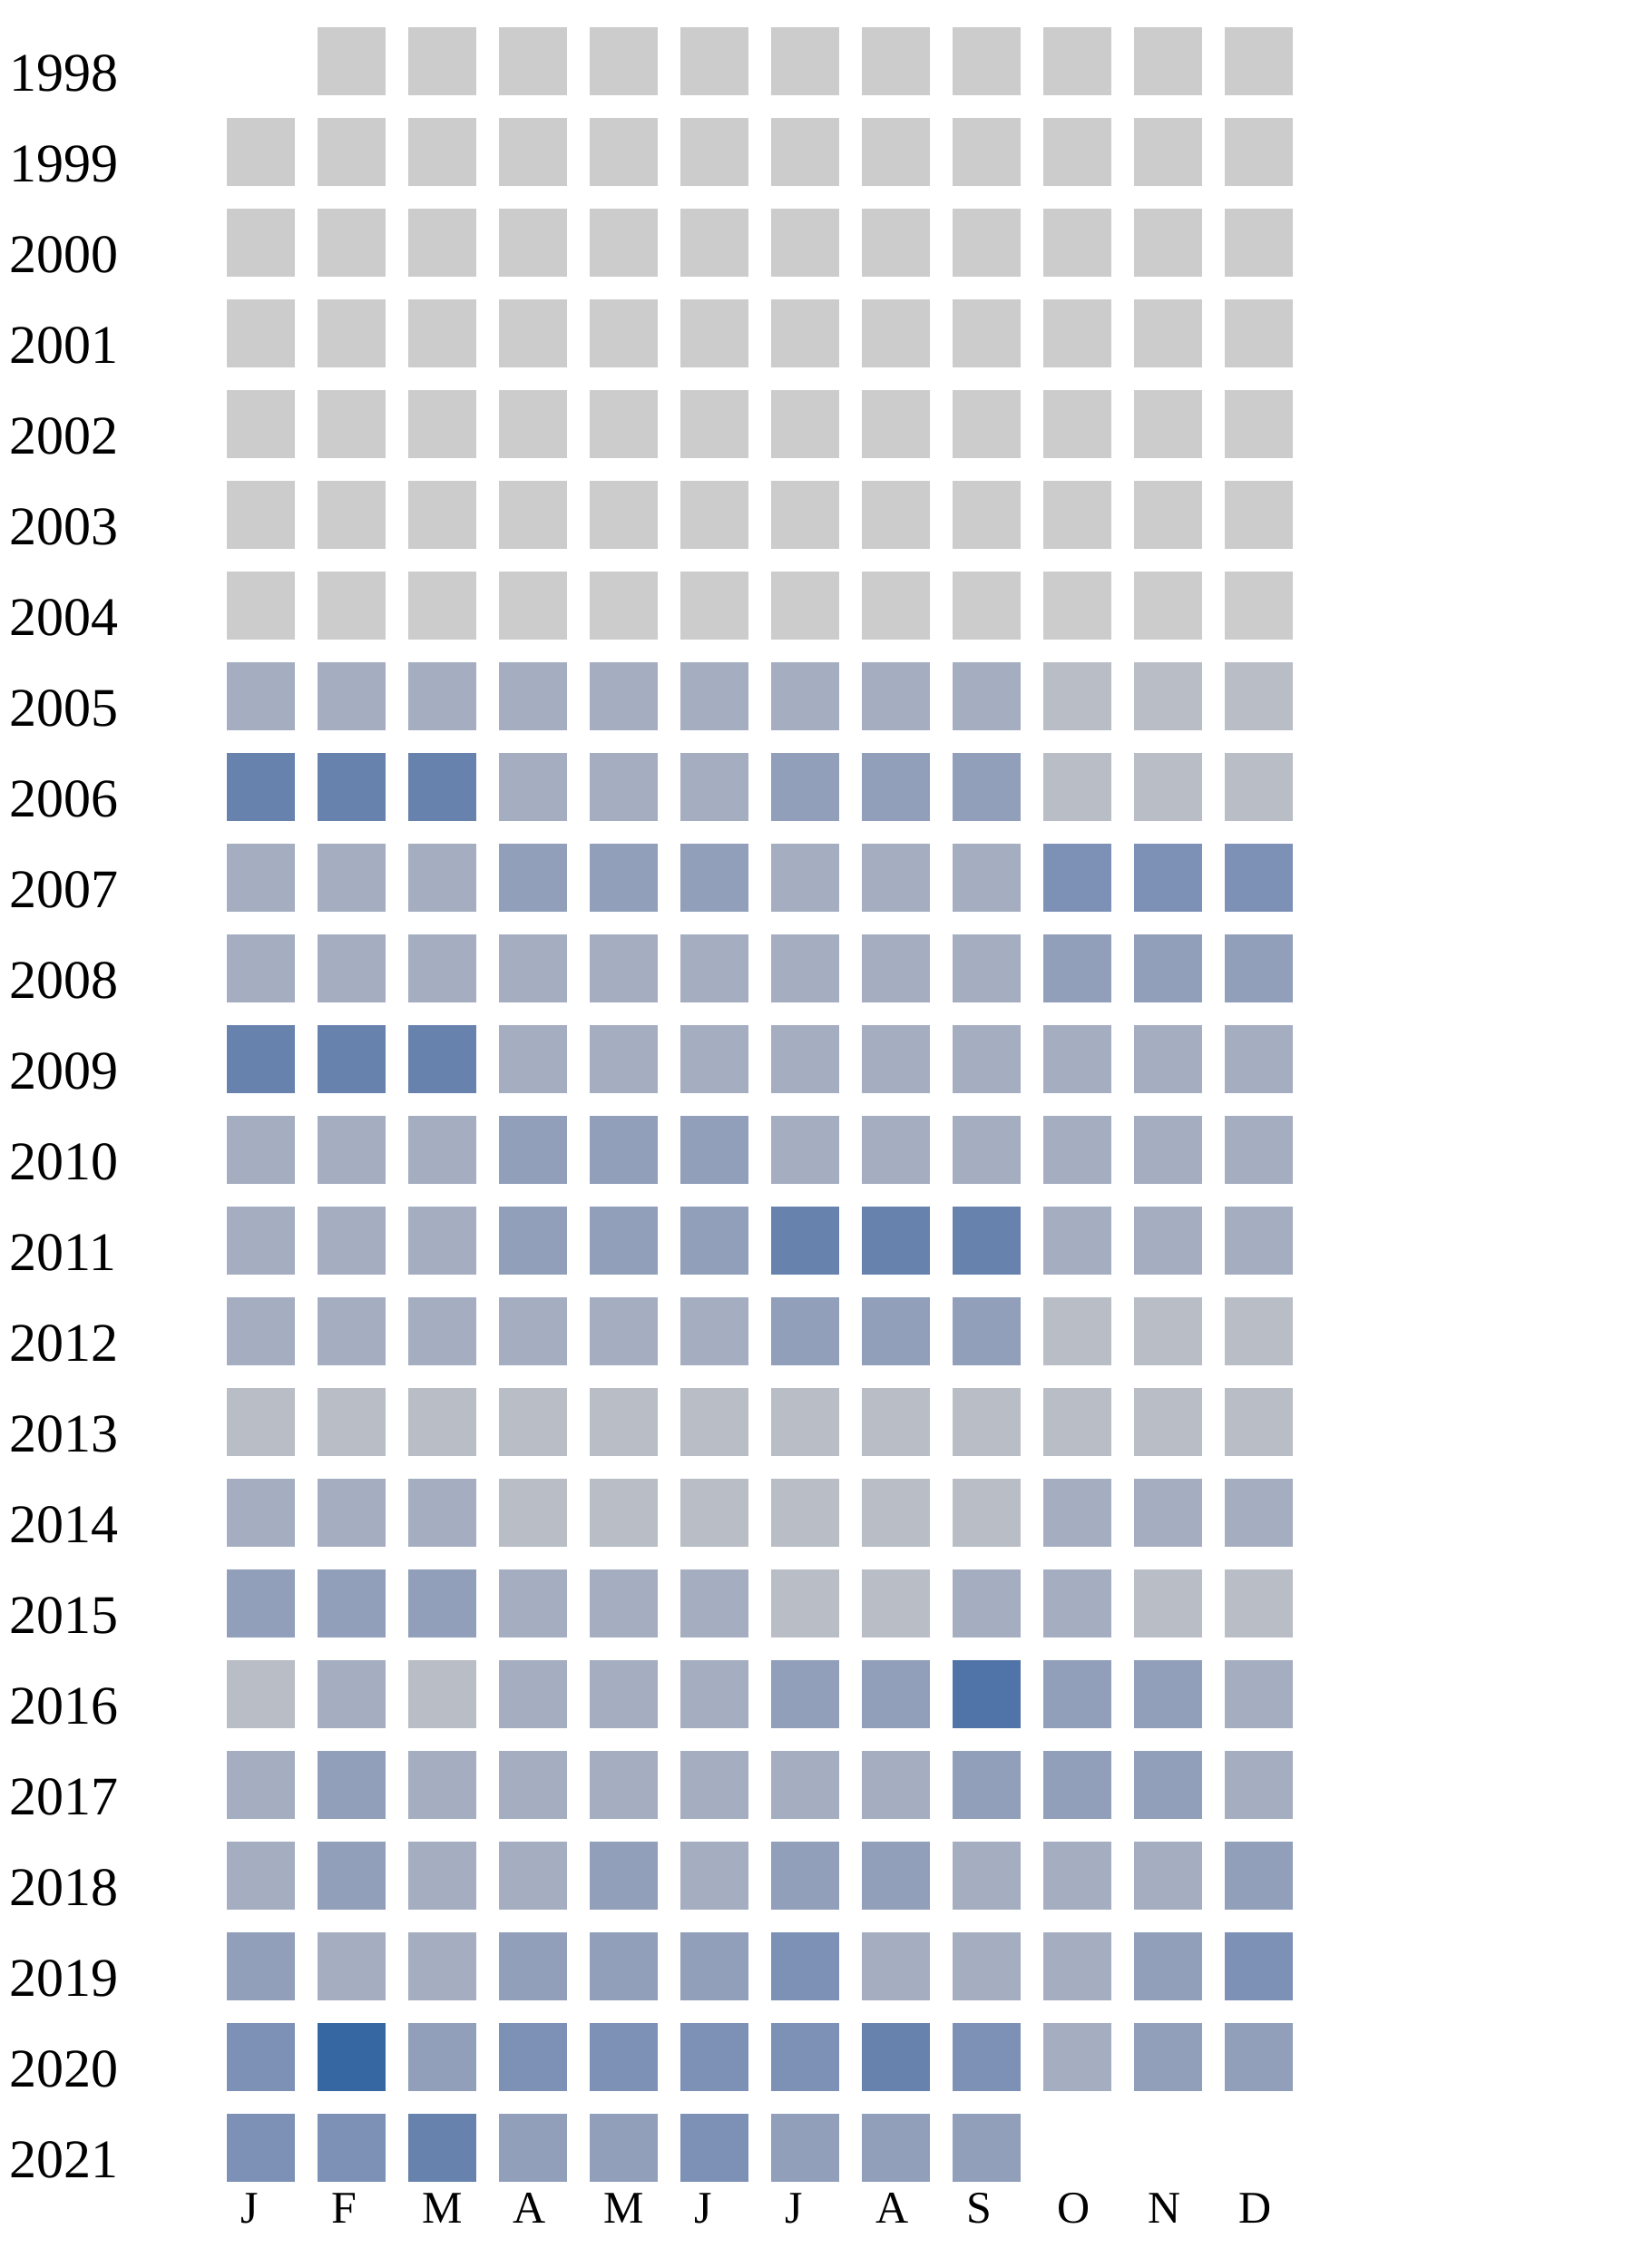
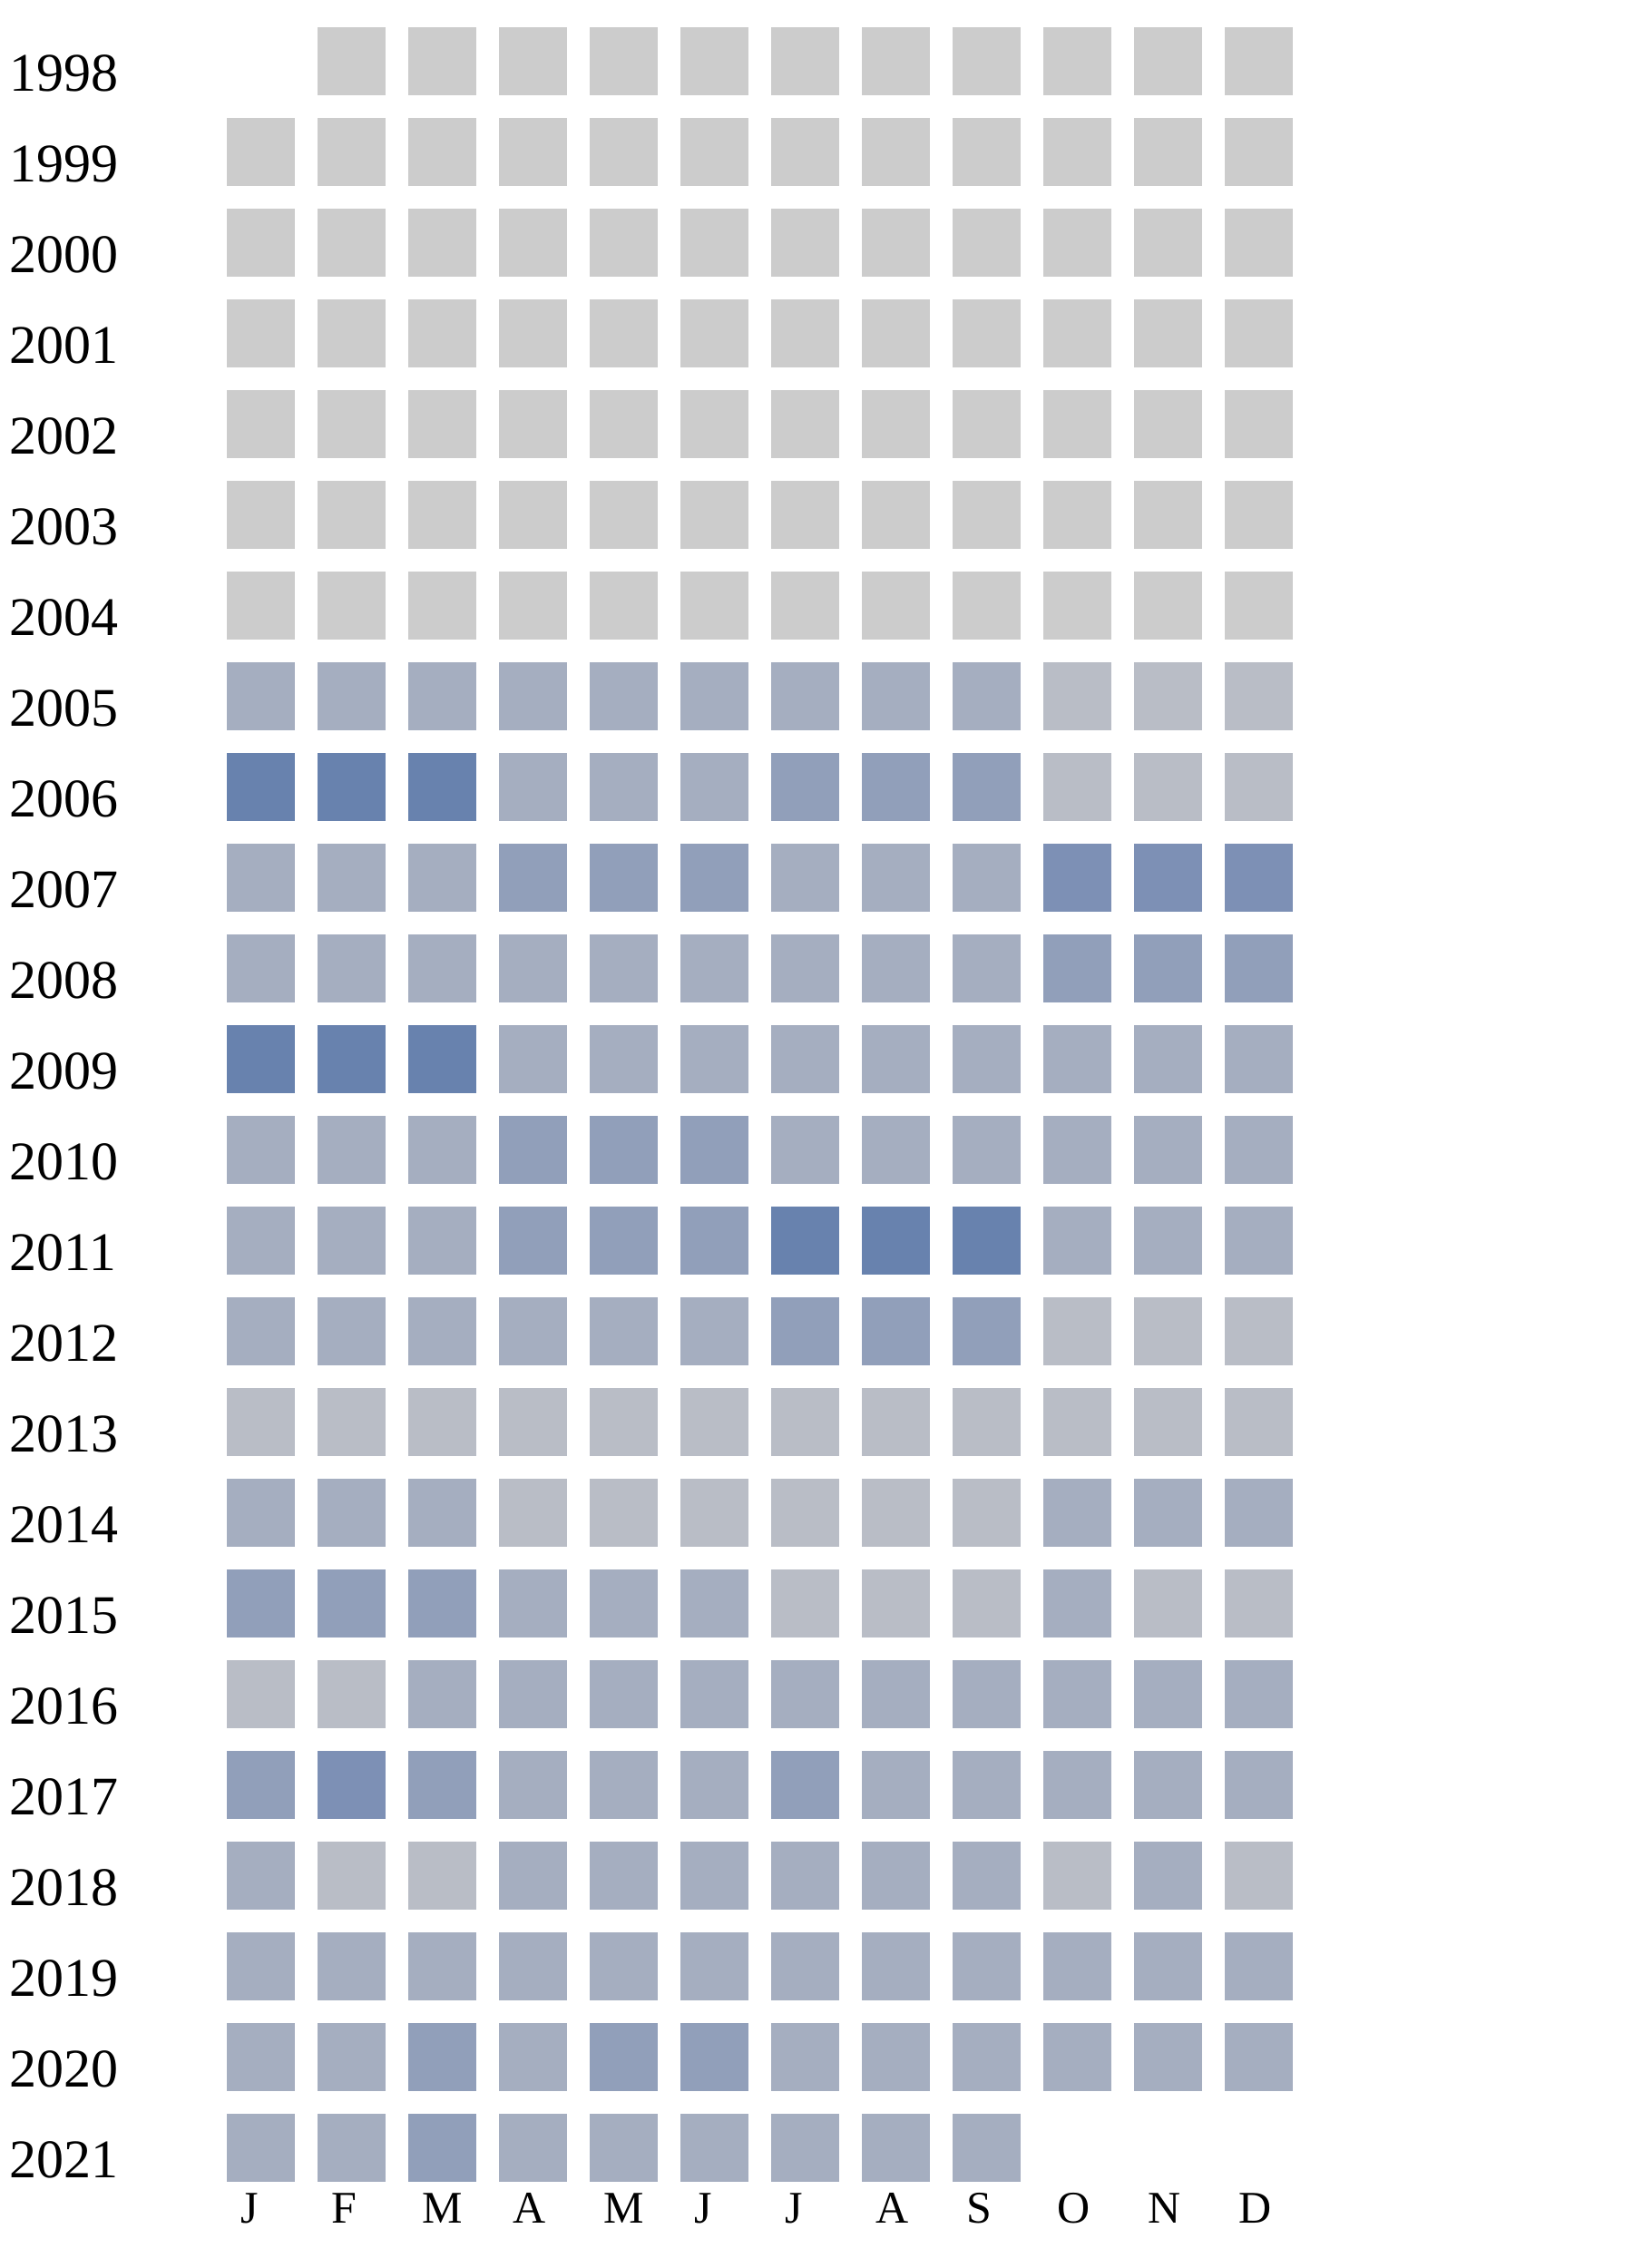
<svg xmlns="http://www.w3.org/2000/svg" width="360" height="500">
  <g transform="translate(0 0)">
    <text x="2" y="20">1998</text>
    <rect x="70" y="6" width="15" height="15" fill="#cccccc" />
    <rect x="90" y="6" width="15" height="15" fill="#cccccc" />
    <rect x="110" y="6" width="15" height="15" fill="#cccccc" />
    <rect x="130" y="6" width="15" height="15" fill="#cccccc" />
    <rect x="150" y="6" width="15" height="15" fill="#cccccc" />
    <rect x="170" y="6" width="15" height="15" fill="#cccccc" />
    <rect x="190" y="6" width="15" height="15" fill="#cccccc" />
    <rect x="210" y="6" width="15" height="15" fill="#cccccc" />
    <rect x="230" y="6" width="15" height="15" fill="#cccccc" />
    <rect x="250" y="6" width="15" height="15" fill="#cccccc" />
    <rect x="270" y="6" width="15" height="15" fill="#cccccc" />
  </g>
  <g transform="translate(0 20)">
    <text x="2" y="20">1999</text>
    <rect x="50" y="6" width="15" height="15" fill="#cccccc" />
    <rect x="70" y="6" width="15" height="15" fill="#cccccc" />
    <rect x="90" y="6" width="15" height="15" fill="#cccccc" />
    <rect x="110" y="6" width="15" height="15" fill="#cccccc" />
    <rect x="130" y="6" width="15" height="15" fill="#cccccc" />
    <rect x="150" y="6" width="15" height="15" fill="#cccccc" />
    <rect x="170" y="6" width="15" height="15" fill="#cccccc" />
    <rect x="190" y="6" width="15" height="15" fill="#cccccc" />
    <rect x="210" y="6" width="15" height="15" fill="#cccccc" />
    <rect x="230" y="6" width="15" height="15" fill="#cccccc" />
    <rect x="250" y="6" width="15" height="15" fill="#cccccc" />
    <rect x="270" y="6" width="15" height="15" fill="#cccccc" />
  </g>
  <g transform="translate(0 40)">
    <text x="2" y="20">2000</text>
    <rect x="50" y="6" width="15" height="15" fill="#cccccc" />
    <rect x="70" y="6" width="15" height="15" fill="#cccccc" />
    <rect x="90" y="6" width="15" height="15" fill="#cccccc" />
    <rect x="110" y="6" width="15" height="15" fill="#cccccc" />
    <rect x="130" y="6" width="15" height="15" fill="#cccccc" />
    <rect x="150" y="6" width="15" height="15" fill="#cccccc" />
    <rect x="170" y="6" width="15" height="15" fill="#cccccc" />
    <rect x="190" y="6" width="15" height="15" fill="#cccccc" />
    <rect x="210" y="6" width="15" height="15" fill="#cccccc" />
    <rect x="230" y="6" width="15" height="15" fill="#cccccc" />
    <rect x="250" y="6" width="15" height="15" fill="#cccccc" />
    <rect x="270" y="6" width="15" height="15" fill="#cccccc" />
  </g>
  <g transform="translate(0 60)">
    <text x="2" y="20">2001</text>
    <rect x="50" y="6" width="15" height="15" fill="#cccccc" />
    <rect x="70" y="6" width="15" height="15" fill="#cccccc" />
    <rect x="90" y="6" width="15" height="15" fill="#cccccc" />
    <rect x="110" y="6" width="15" height="15" fill="#cccccc" />
    <rect x="130" y="6" width="15" height="15" fill="#cccccc" />
    <rect x="150" y="6" width="15" height="15" fill="#cccccc" />
    <rect x="170" y="6" width="15" height="15" fill="#cccccc" />
    <rect x="190" y="6" width="15" height="15" fill="#cccccc" />
    <rect x="210" y="6" width="15" height="15" fill="#cccccc" />
    <rect x="230" y="6" width="15" height="15" fill="#cccccc" />
    <rect x="250" y="6" width="15" height="15" fill="#cccccc" />
    <rect x="270" y="6" width="15" height="15" fill="#cccccc" />
  </g>
  <g transform="translate(0 80)">
    <text x="2" y="20">2002</text>
    <rect x="50" y="6" width="15" height="15" fill="#cccccc" />
    <rect x="70" y="6" width="15" height="15" fill="#cccccc" />
    <rect x="90" y="6" width="15" height="15" fill="#cccccc" />
    <rect x="110" y="6" width="15" height="15" fill="#cccccc" />
    <rect x="130" y="6" width="15" height="15" fill="#cccccc" />
    <rect x="150" y="6" width="15" height="15" fill="#cccccc" />
    <rect x="170" y="6" width="15" height="15" fill="#cccccc" />
    <rect x="190" y="6" width="15" height="15" fill="#cccccc" />
    <rect x="210" y="6" width="15" height="15" fill="#cccccc" />
    <rect x="230" y="6" width="15" height="15" fill="#cccccc" />
    <rect x="250" y="6" width="15" height="15" fill="#cccccc" />
    <rect x="270" y="6" width="15" height="15" fill="#cccccc" />
  </g>
  <g transform="translate(0 100)">
    <text x="2" y="20">2003</text>
    <rect x="50" y="6" width="15" height="15" fill="#cccccc" />
    <rect x="70" y="6" width="15" height="15" fill="#cccccc" />
    <rect x="90" y="6" width="15" height="15" fill="#cccccc" />
    <rect x="110" y="6" width="15" height="15" fill="#cccccc" />
    <rect x="130" y="6" width="15" height="15" fill="#cccccc" />
    <rect x="150" y="6" width="15" height="15" fill="#cccccc" />
    <rect x="170" y="6" width="15" height="15" fill="#cccccc" />
    <rect x="190" y="6" width="15" height="15" fill="#cccccc" />
    <rect x="210" y="6" width="15" height="15" fill="#cccccc" />
    <rect x="230" y="6" width="15" height="15" fill="#cccccc" />
    <rect x="250" y="6" width="15" height="15" fill="#cccccc" />
    <rect x="270" y="6" width="15" height="15" fill="#cccccc" />
  </g>
  <g transform="translate(0 120)">
    <text x="2" y="20">2004</text>
    <rect x="50" y="6" width="15" height="15" fill="#cccccc" />
    <rect x="70" y="6" width="15" height="15" fill="#cccccc" />
    <rect x="90" y="6" width="15" height="15" fill="#cccccc" />
    <rect x="110" y="6" width="15" height="15" fill="#cccccc" />
    <rect x="130" y="6" width="15" height="15" fill="#cccccc" />
    <rect x="150" y="6" width="15" height="15" fill="#cccccc" />
    <rect x="170" y="6" width="15" height="15" fill="#cccccc" />
    <rect x="190" y="6" width="15" height="15" fill="#cccccc" />
    <rect x="210" y="6" width="15" height="15" fill="#cccccc" />
    <rect x="230" y="6" width="15" height="15" fill="#cccccc" />
    <rect x="250" y="6" width="15" height="15" fill="#cccccc" />
    <rect x="270" y="6" width="15" height="15" fill="#cccccc" />
  </g>
  <g transform="translate(0 140)">
    <text x="2" y="20">2005</text>
    <rect x="50" y="6" width="15" height="15" fill="#a5aec0" />
    <rect x="70" y="6" width="15" height="15" fill="#a5aec0" />
    <rect x="90" y="6" width="15" height="15" fill="#a5aec0" />
    <rect x="110" y="6" width="15" height="15" fill="#a5aec0" />
    <rect x="130" y="6" width="15" height="15" fill="#a5aec0" />
    <rect x="150" y="6" width="15" height="15" fill="#a5aec0" />
    <rect x="170" y="6" width="15" height="15" fill="#a5aec0" />
    <rect x="190" y="6" width="15" height="15" fill="#a5aec0" />
    <rect x="210" y="6" width="15" height="15" fill="#a5aec0" />
    <rect x="230" y="6" width="15" height="15" fill="#b9bdc6" />
    <rect x="250" y="6" width="15" height="15" fill="#b9bdc6" />
    <rect x="270" y="6" width="15" height="15" fill="#b9bdc6" />
  </g>
  <g transform="translate(0 160)">
    <text x="2" y="20">2006</text>
    <rect x="50" y="6" width="15" height="15" fill="#6882ae" />
    <rect x="70" y="6" width="15" height="15" fill="#6882ae" />
    <rect x="90" y="6" width="15" height="15" fill="#6882ae" />
    <rect x="110" y="6" width="15" height="15" fill="#a5aec0" />
    <rect x="130" y="6" width="15" height="15" fill="#a5aec0" />
    <rect x="150" y="6" width="15" height="15" fill="#a5aec0" />
    <rect x="170" y="6" width="15" height="15" fill="#919fba" />
    <rect x="190" y="6" width="15" height="15" fill="#919fba" />
    <rect x="210" y="6" width="15" height="15" fill="#919fba" />
    <rect x="230" y="6" width="15" height="15" fill="#b9bdc6" />
    <rect x="250" y="6" width="15" height="15" fill="#b9bdc6" />
    <rect x="270" y="6" width="15" height="15" fill="#b9bdc6" />
  </g>
  <g transform="translate(0 180)">
    <text x="2" y="20">2007</text>
    <rect x="50" y="6" width="15" height="15" fill="#a5aec0" />
    <rect x="70" y="6" width="15" height="15" fill="#a5aec0" />
    <rect x="90" y="6" width="15" height="15" fill="#a5aec0" />
    <rect x="110" y="6" width="15" height="15" fill="#919fba" />
    <rect x="130" y="6" width="15" height="15" fill="#919fba" />
    <rect x="150" y="6" width="15" height="15" fill="#919fba" />
    <rect x="170" y="6" width="15" height="15" fill="#a5aec0" />
    <rect x="190" y="6" width="15" height="15" fill="#a5aec0" />
    <rect x="210" y="6" width="15" height="15" fill="#a5aec0" />
    <rect x="230" y="6" width="15" height="15" fill="#7d90b5" />
    <rect x="250" y="6" width="15" height="15" fill="#7d90b5" />
    <rect x="270" y="6" width="15" height="15" fill="#7d90b5" />
  </g>
  <g transform="translate(0 200)">
    <text x="2" y="20">2008</text>
    <rect x="50" y="6" width="15" height="15" fill="#a5aec0" />
    <rect x="70" y="6" width="15" height="15" fill="#a5aec0" />
    <rect x="90" y="6" width="15" height="15" fill="#a5aec0" />
    <rect x="110" y="6" width="15" height="15" fill="#a5aec0" />
    <rect x="130" y="6" width="15" height="15" fill="#a5aec0" />
    <rect x="150" y="6" width="15" height="15" fill="#a5aec0" />
    <rect x="170" y="6" width="15" height="15" fill="#a5aec0" />
    <rect x="190" y="6" width="15" height="15" fill="#a5aec0" />
    <rect x="210" y="6" width="15" height="15" fill="#a5aec0" />
    <rect x="230" y="6" width="15" height="15" fill="#919fba" />
    <rect x="250" y="6" width="15" height="15" fill="#919fba" />
    <rect x="270" y="6" width="15" height="15" fill="#919fba" />
  </g>
  <g transform="translate(0 220)">
    <text x="2" y="20">2009</text>
    <rect x="50" y="6" width="15" height="15" fill="#6882ae" />
    <rect x="70" y="6" width="15" height="15" fill="#6882ae" />
    <rect x="90" y="6" width="15" height="15" fill="#6882ae" />
    <rect x="110" y="6" width="15" height="15" fill="#a5aec0" />
    <rect x="130" y="6" width="15" height="15" fill="#a5aec0" />
    <rect x="150" y="6" width="15" height="15" fill="#a5aec0" />
    <rect x="170" y="6" width="15" height="15" fill="#a5aec0" />
    <rect x="190" y="6" width="15" height="15" fill="#a5aec0" />
    <rect x="210" y="6" width="15" height="15" fill="#a5aec0" />
    <rect x="230" y="6" width="15" height="15" fill="#a5aec0" />
    <rect x="250" y="6" width="15" height="15" fill="#a5aec0" />
    <rect x="270" y="6" width="15" height="15" fill="#a5aec0" />
  </g>
  <g transform="translate(0 240)">
    <text x="2" y="20">2010</text>
    <rect x="50" y="6" width="15" height="15" fill="#a5aec0" />
    <rect x="70" y="6" width="15" height="15" fill="#a5aec0" />
    <rect x="90" y="6" width="15" height="15" fill="#a5aec0" />
    <rect x="110" y="6" width="15" height="15" fill="#919fba" />
    <rect x="130" y="6" width="15" height="15" fill="#919fba" />
    <rect x="150" y="6" width="15" height="15" fill="#919fba" />
    <rect x="170" y="6" width="15" height="15" fill="#a5aec0" />
    <rect x="190" y="6" width="15" height="15" fill="#a5aec0" />
    <rect x="210" y="6" width="15" height="15" fill="#a5aec0" />
    <rect x="230" y="6" width="15" height="15" fill="#a5aec0" />
    <rect x="250" y="6" width="15" height="15" fill="#a5aec0" />
    <rect x="270" y="6" width="15" height="15" fill="#a5aec0" />
  </g>
  <g transform="translate(0 260)">
    <text x="2" y="20">2011</text>
    <rect x="50" y="6" width="15" height="15" fill="#a5aec0" />
    <rect x="70" y="6" width="15" height="15" fill="#a5aec0" />
    <rect x="90" y="6" width="15" height="15" fill="#a5aec0" />
    <rect x="110" y="6" width="15" height="15" fill="#919fba" />
    <rect x="130" y="6" width="15" height="15" fill="#919fba" />
    <rect x="150" y="6" width="15" height="15" fill="#919fba" />
    <rect x="170" y="6" width="15" height="15" fill="#6882ae" />
    <rect x="190" y="6" width="15" height="15" fill="#6882ae" />
    <rect x="210" y="6" width="15" height="15" fill="#6882ae" />
    <rect x="230" y="6" width="15" height="15" fill="#a5aec0" />
    <rect x="250" y="6" width="15" height="15" fill="#a5aec0" />
    <rect x="270" y="6" width="15" height="15" fill="#a5aec0" />
  </g>
  <g transform="translate(0 280)">
    <text x="2" y="20">2012</text>
    <rect x="50" y="6" width="15" height="15" fill="#a5aec0" />
    <rect x="70" y="6" width="15" height="15" fill="#a5aec0" />
    <rect x="90" y="6" width="15" height="15" fill="#a5aec0" />
    <rect x="110" y="6" width="15" height="15" fill="#a5aec0" />
    <rect x="130" y="6" width="15" height="15" fill="#a5aec0" />
    <rect x="150" y="6" width="15" height="15" fill="#a5aec0" />
    <rect x="170" y="6" width="15" height="15" fill="#919fba" />
    <rect x="190" y="6" width="15" height="15" fill="#919fba" />
    <rect x="210" y="6" width="15" height="15" fill="#919fba" />
    <rect x="230" y="6" width="15" height="15" fill="#b9bdc6" />
    <rect x="250" y="6" width="15" height="15" fill="#b9bdc6" />
    <rect x="270" y="6" width="15" height="15" fill="#b9bdc6" />
  </g>
  <g transform="translate(0 300)">
    <text x="2" y="20">2013</text>
    <rect x="50" y="6" width="15" height="15" fill="#b9bdc6" />
    <rect x="70" y="6" width="15" height="15" fill="#b9bdc6" />
    <rect x="90" y="6" width="15" height="15" fill="#b9bdc6" />
    <rect x="110" y="6" width="15" height="15" fill="#b9bdc6" />
    <rect x="130" y="6" width="15" height="15" fill="#b9bdc6" />
    <rect x="150" y="6" width="15" height="15" fill="#b9bdc6" />
    <rect x="170" y="6" width="15" height="15" fill="#b9bdc6" />
    <rect x="190" y="6" width="15" height="15" fill="#b9bdc6" />
    <rect x="210" y="6" width="15" height="15" fill="#b9bdc6" />
    <rect x="230" y="6" width="15" height="15" fill="#b9bdc6" />
    <rect x="250" y="6" width="15" height="15" fill="#b9bdc6" />
    <rect x="270" y="6" width="15" height="15" fill="#b9bdc6" />
  </g>
  <g transform="translate(0 320)">
    <text x="2" y="20">2014</text>
    <rect x="50" y="6" width="15" height="15" fill="#a5aec0" />
    <rect x="70" y="6" width="15" height="15" fill="#a5aec0" />
    <rect x="90" y="6" width="15" height="15" fill="#a5aec0" />
    <rect x="110" y="6" width="15" height="15" fill="#b9bdc6" />
    <rect x="130" y="6" width="15" height="15" fill="#b9bdc6" />
    <rect x="150" y="6" width="15" height="15" fill="#b9bdc6" />
    <rect x="170" y="6" width="15" height="15" fill="#b9bdc6" />
    <rect x="190" y="6" width="15" height="15" fill="#b9bdc6" />
    <rect x="210" y="6" width="15" height="15" fill="#b9bdc6" />
    <rect x="230" y="6" width="15" height="15" fill="#a5aec0" />
    <rect x="250" y="6" width="15" height="15" fill="#a5aec0" />
    <rect x="270" y="6" width="15" height="15" fill="#a5aec0" />
  </g>
  <g transform="translate(0 340)">
    <text x="2" y="20">2015</text>
    <rect x="50" y="6" width="15" height="15" fill="#919fba" />
    <rect x="70" y="6" width="15" height="15" fill="#919fba" />
    <rect x="90" y="6" width="15" height="15" fill="#919fba" />
    <rect x="110" y="6" width="15" height="15" fill="#a5aec0" />
    <rect x="130" y="6" width="15" height="15" fill="#a5aec0" />
    <rect x="150" y="6" width="15" height="15" fill="#a5aec0" />
    <rect x="170" y="6" width="15" height="15" fill="#b9bdc6" />
    <rect x="190" y="6" width="15" height="15" fill="#b9bdc6" />
-     <rect x="210" y="6" width="15" height="15" fill="#a5aec0" />
+     <rect x="210" y="6" width="15" height="15" fill="#b9bdc6" />
    <rect x="230" y="6" width="15" height="15" fill="#a5aec0" />
    <rect x="250" y="6" width="15" height="15" fill="#b9bdc6" />
    <rect x="270" y="6" width="15" height="15" fill="#b9bdc6" />
  </g>
  <g transform="translate(0 360)">
    <text x="2" y="20">2016</text>
    <rect x="50" y="6" width="15" height="15" fill="#b9bdc6" />
-     <rect x="70" y="6" width="15" height="15" fill="#a5aec0" />
-     <rect x="90" y="6" width="15" height="15" fill="#b9bdc6" />
-     <rect x="110" y="6" width="15" height="15" fill="#a5aec0" />
-     <rect x="130" y="6" width="15" height="15" fill="#a5aec0" />
-     <rect x="150" y="6" width="15" height="15" fill="#a5aec0" />
-     <rect x="170" y="6" width="15" height="15" fill="#919fba" />
-     <rect x="190" y="6" width="15" height="15" fill="#919fba" />
-     <rect x="210" y="6" width="15" height="15" fill="#5174a8" />
-     <rect x="230" y="6" width="15" height="15" fill="#919fba" />
-     <rect x="250" y="6" width="15" height="15" fill="#919fba" />
+     <rect x="70" y="6" width="15" height="15" fill="#b9bdc6" />
+     <rect x="90" y="6" width="15" height="15" fill="#a5aec0" />
+     <rect x="110" y="6" width="15" height="15" fill="#a5aec0" />
+     <rect x="130" y="6" width="15" height="15" fill="#a5aec0" />
+     <rect x="150" y="6" width="15" height="15" fill="#a5aec0" />
+     <rect x="170" y="6" width="15" height="15" fill="#a5aec0" />
+     <rect x="190" y="6" width="15" height="15" fill="#a5aec0" />
+     <rect x="210" y="6" width="15" height="15" fill="#a5aec0" />
+     <rect x="230" y="6" width="15" height="15" fill="#a5aec0" />
+     <rect x="250" y="6" width="15" height="15" fill="#a5aec0" />
    <rect x="270" y="6" width="15" height="15" fill="#a5aec0" />
  </g>
  <g transform="translate(0 380)">
    <text x="2" y="20">2017</text>
-     <rect x="50" y="6" width="15" height="15" fill="#a5aec0" />
-     <rect x="70" y="6" width="15" height="15" fill="#919fba" />
-     <rect x="90" y="6" width="15" height="15" fill="#a5aec0" />
-     <rect x="110" y="6" width="15" height="15" fill="#a5aec0" />
-     <rect x="130" y="6" width="15" height="15" fill="#a5aec0" />
-     <rect x="150" y="6" width="15" height="15" fill="#a5aec0" />
-     <rect x="170" y="6" width="15" height="15" fill="#a5aec0" />
-     <rect x="190" y="6" width="15" height="15" fill="#a5aec0" />
-     <rect x="210" y="6" width="15" height="15" fill="#919fba" />
-     <rect x="230" y="6" width="15" height="15" fill="#919fba" />
-     <rect x="250" y="6" width="15" height="15" fill="#919fba" />
+     <rect x="50" y="6" width="15" height="15" fill="#919fba" />
+     <rect x="70" y="6" width="15" height="15" fill="#7d90b5" />
+     <rect x="90" y="6" width="15" height="15" fill="#919fba" />
+     <rect x="110" y="6" width="15" height="15" fill="#a5aec0" />
+     <rect x="130" y="6" width="15" height="15" fill="#a5aec0" />
+     <rect x="150" y="6" width="15" height="15" fill="#a5aec0" />
+     <rect x="170" y="6" width="15" height="15" fill="#919fba" />
+     <rect x="190" y="6" width="15" height="15" fill="#a5aec0" />
+     <rect x="210" y="6" width="15" height="15" fill="#a5aec0" />
+     <rect x="230" y="6" width="15" height="15" fill="#a5aec0" />
+     <rect x="250" y="6" width="15" height="15" fill="#a5aec0" />
    <rect x="270" y="6" width="15" height="15" fill="#a5aec0" />
  </g>
  <g transform="translate(0 400)">
    <text x="2" y="20">2018</text>
    <rect x="50" y="6" width="15" height="15" fill="#a5aec0" />
-     <rect x="70" y="6" width="15" height="15" fill="#919fba" />
-     <rect x="90" y="6" width="15" height="15" fill="#a5aec0" />
-     <rect x="110" y="6" width="15" height="15" fill="#a5aec0" />
-     <rect x="130" y="6" width="15" height="15" fill="#919fba" />
-     <rect x="150" y="6" width="15" height="15" fill="#a5aec0" />
-     <rect x="170" y="6" width="15" height="15" fill="#919fba" />
-     <rect x="190" y="6" width="15" height="15" fill="#919fba" />
-     <rect x="210" y="6" width="15" height="15" fill="#a5aec0" />
-     <rect x="230" y="6" width="15" height="15" fill="#a5aec0" />
-     <rect x="250" y="6" width="15" height="15" fill="#a5aec0" />
-     <rect x="270" y="6" width="15" height="15" fill="#919fba" />
+     <rect x="70" y="6" width="15" height="15" fill="#b9bdc6" />
+     <rect x="90" y="6" width="15" height="15" fill="#b9bdc6" />
+     <rect x="110" y="6" width="15" height="15" fill="#a5aec0" />
+     <rect x="130" y="6" width="15" height="15" fill="#a5aec0" />
+     <rect x="150" y="6" width="15" height="15" fill="#a5aec0" />
+     <rect x="170" y="6" width="15" height="15" fill="#a5aec0" />
+     <rect x="190" y="6" width="15" height="15" fill="#a5aec0" />
+     <rect x="210" y="6" width="15" height="15" fill="#a5aec0" />
+     <rect x="230" y="6" width="15" height="15" fill="#b9bdc6" />
+     <rect x="250" y="6" width="15" height="15" fill="#a5aec0" />
+     <rect x="270" y="6" width="15" height="15" fill="#b9bdc6" />
  </g>
  <g transform="translate(0 420)">
    <text x="2" y="20">2019</text>
-     <rect x="50" y="6" width="15" height="15" fill="#919fba" />
-     <rect x="70" y="6" width="15" height="15" fill="#a5aec0" />
-     <rect x="90" y="6" width="15" height="15" fill="#a5aec0" />
-     <rect x="110" y="6" width="15" height="15" fill="#919fba" />
+     <rect x="50" y="6" width="15" height="15" fill="#a5aec0" />
+     <rect x="70" y="6" width="15" height="15" fill="#a5aec0" />
+     <rect x="90" y="6" width="15" height="15" fill="#a5aec0" />
+     <rect x="110" y="6" width="15" height="15" fill="#a5aec0" />
+     <rect x="130" y="6" width="15" height="15" fill="#a5aec0" />
+     <rect x="150" y="6" width="15" height="15" fill="#a5aec0" />
+     <rect x="170" y="6" width="15" height="15" fill="#a5aec0" />
+     <rect x="190" y="6" width="15" height="15" fill="#a5aec0" />
+     <rect x="210" y="6" width="15" height="15" fill="#a5aec0" />
+     <rect x="230" y="6" width="15" height="15" fill="#a5aec0" />
+     <rect x="250" y="6" width="15" height="15" fill="#a5aec0" />
+     <rect x="270" y="6" width="15" height="15" fill="#a5aec0" />
+   </g>
+   <g transform="translate(0 440)">
+     <text x="2" y="20">2020</text>
+     <rect x="50" y="6" width="15" height="15" fill="#a5aec0" />
+     <rect x="70" y="6" width="15" height="15" fill="#a5aec0" />
+     <rect x="90" y="6" width="15" height="15" fill="#919fba" />
+     <rect x="110" y="6" width="15" height="15" fill="#a5aec0" />
    <rect x="130" y="6" width="15" height="15" fill="#919fba" />
    <rect x="150" y="6" width="15" height="15" fill="#919fba" />
-     <rect x="170" y="6" width="15" height="15" fill="#7d90b5" />
-     <rect x="190" y="6" width="15" height="15" fill="#a5aec0" />
-     <rect x="210" y="6" width="15" height="15" fill="#a5aec0" />
-     <rect x="230" y="6" width="15" height="15" fill="#a5aec0" />
-     <rect x="250" y="6" width="15" height="15" fill="#919fba" />
-     <rect x="270" y="6" width="15" height="15" fill="#7d90b5" />
-   </g>
-   <g transform="translate(0 440)">
-     <text x="2" y="20">2020</text>
-     <rect x="50" y="6" width="15" height="15" fill="#7d90b5" />
-     <rect x="70" y="6" width="15" height="15" fill="#3667a2" />
-     <rect x="90" y="6" width="15" height="15" fill="#919fba" />
-     <rect x="110" y="6" width="15" height="15" fill="#7d90b5" />
-     <rect x="130" y="6" width="15" height="15" fill="#7d90b5" />
-     <rect x="150" y="6" width="15" height="15" fill="#7d90b5" />
-     <rect x="170" y="6" width="15" height="15" fill="#7d90b5" />
-     <rect x="190" y="6" width="15" height="15" fill="#6882ae" />
-     <rect x="210" y="6" width="15" height="15" fill="#7d90b5" />
-     <rect x="230" y="6" width="15" height="15" fill="#a5aec0" />
-     <rect x="250" y="6" width="15" height="15" fill="#919fba" />
-     <rect x="270" y="6" width="15" height="15" fill="#919fba" />
+     <rect x="170" y="6" width="15" height="15" fill="#a5aec0" />
+     <rect x="190" y="6" width="15" height="15" fill="#a5aec0" />
+     <rect x="210" y="6" width="15" height="15" fill="#a5aec0" />
+     <rect x="230" y="6" width="15" height="15" fill="#a5aec0" />
+     <rect x="250" y="6" width="15" height="15" fill="#a5aec0" />
+     <rect x="270" y="6" width="15" height="15" fill="#a5aec0" />
  </g>
  <g transform="translate(0 460)">
    <text x="2" y="20">2021</text>
-     <rect x="50" y="6" width="15" height="15" fill="#7d90b5" />
-     <rect x="70" y="6" width="15" height="15" fill="#7d90b5" />
-     <rect x="90" y="6" width="15" height="15" fill="#6882ae" />
-     <rect x="110" y="6" width="15" height="15" fill="#919fba" />
-     <rect x="130" y="6" width="15" height="15" fill="#919fba" />
-     <rect x="150" y="6" width="15" height="15" fill="#7d90b5" />
-     <rect x="170" y="6" width="15" height="15" fill="#919fba" />
-     <rect x="190" y="6" width="15" height="15" fill="#919fba" />
-     <rect x="210" y="6" width="15" height="15" fill="#919fba" />
+     <rect x="50" y="6" width="15" height="15" fill="#a5aec0" />
+     <rect x="70" y="6" width="15" height="15" fill="#a5aec0" />
+     <rect x="90" y="6" width="15" height="15" fill="#919fba" />
+     <rect x="110" y="6" width="15" height="15" fill="#a5aec0" />
+     <rect x="130" y="6" width="15" height="15" fill="#a5aec0" />
+     <rect x="150" y="6" width="15" height="15" fill="#a5aec0" />
+     <rect x="170" y="6" width="15" height="15" fill="#a5aec0" />
+     <rect x="190" y="6" width="15" height="15" fill="#a5aec0" />
+     <rect x="210" y="6" width="15" height="15" fill="#a5aec0" />
  </g>
  <text style="font-size: 10px; text-align: center" x="53" y="490">J</text>
  <text style="font-size: 10px; text-align: center" x="73" y="490">F</text>
  <text style="font-size: 10px; text-align: center" x="93" y="490">M</text>
  <text style="font-size: 10px; text-align: center" x="113" y="490">A</text>
  <text style="font-size: 10px; text-align: center" x="133" y="490">M</text>
  <text style="font-size: 10px; text-align: center" x="153" y="490">J</text>
  <text style="font-size: 10px; text-align: center" x="173" y="490">J</text>
  <text style="font-size: 10px; text-align: center" x="193" y="490">A</text>
  <text style="font-size: 10px; text-align: center" x="213" y="490">S</text>
  <text style="font-size: 10px; text-align: center" x="233" y="490">O</text>
  <text style="font-size: 10px; text-align: center" x="253" y="490">N</text>
  <text style="font-size: 10px; text-align: center" x="273" y="490">D</text>
  <text style="font-size: 10px;" x="155" y="509">Less</text>
  <rect fill="#b9bdc6" width="10" height="10" x="180" y="500" />
  <rect fill="#919fba" width="10" height="10" x="195" y="500" />
  <rect fill="#6882ae" width="10" height="10" x="210" y="500" />
  <rect fill="#005a9c" width="10" height="10" x="225" y="500" />
  <text x="240" y="509" style="font-size: 10px;">More</text>
</svg>
